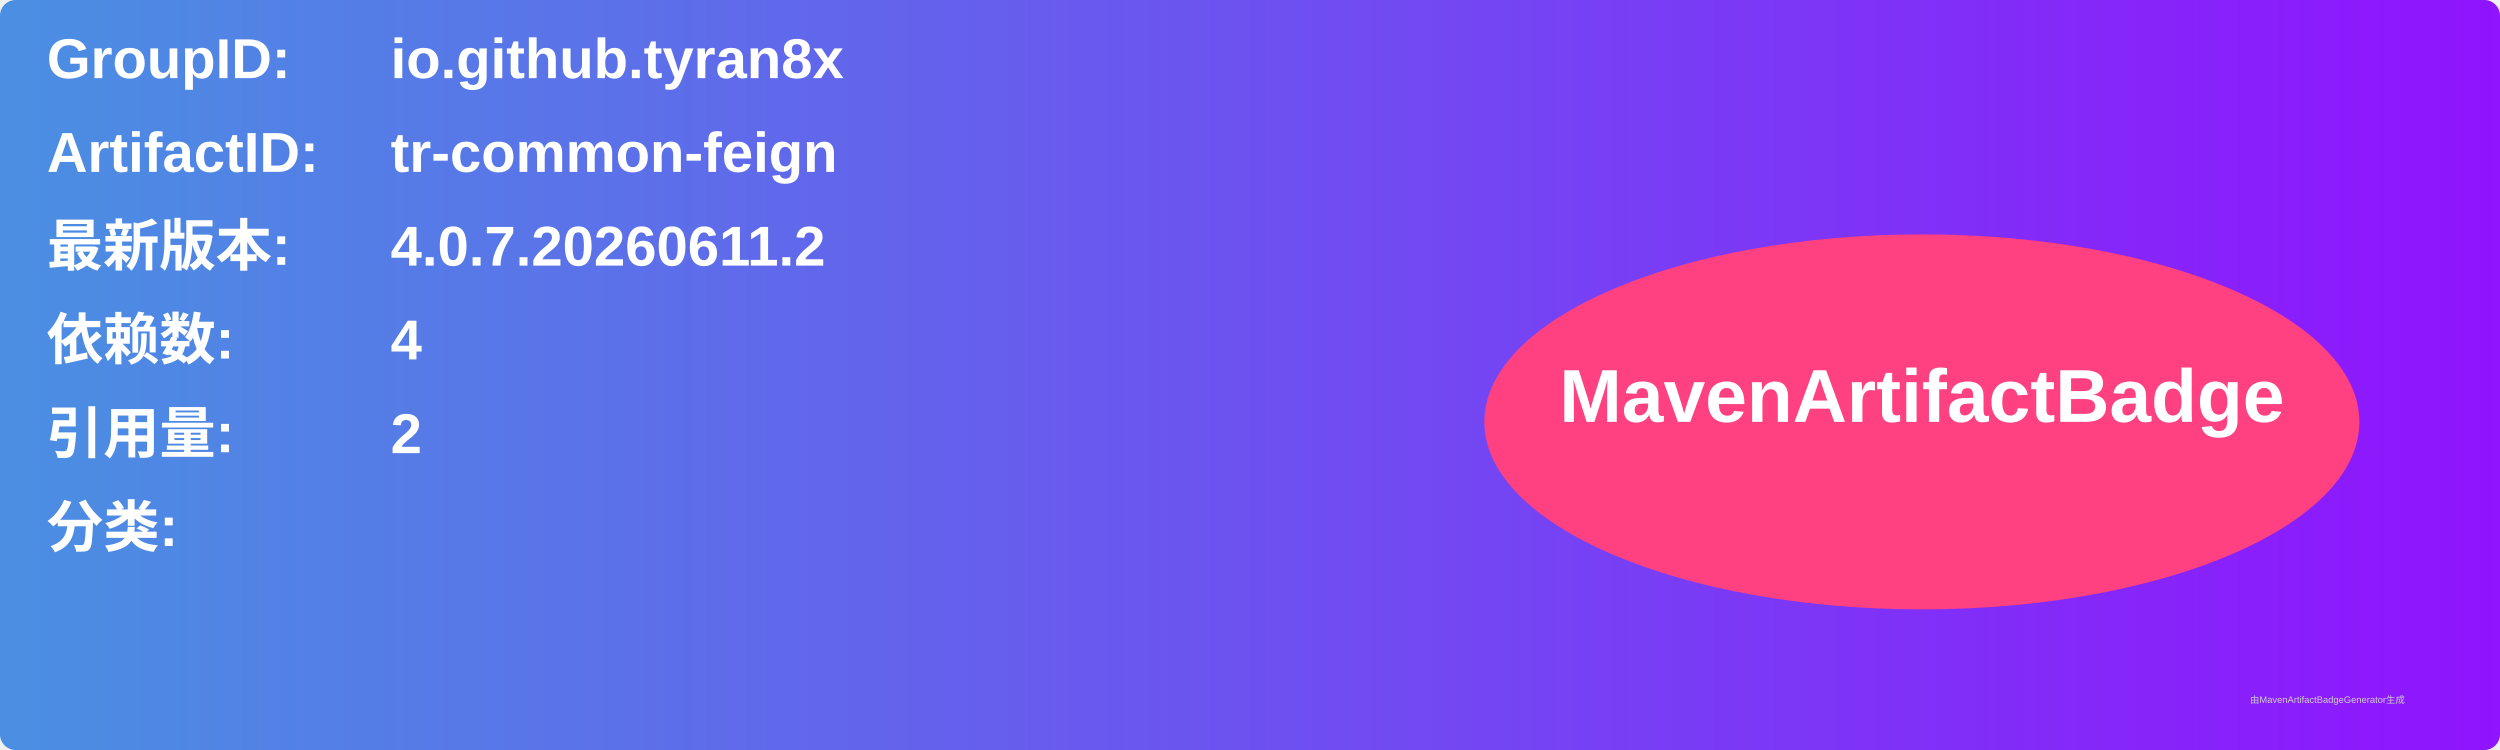
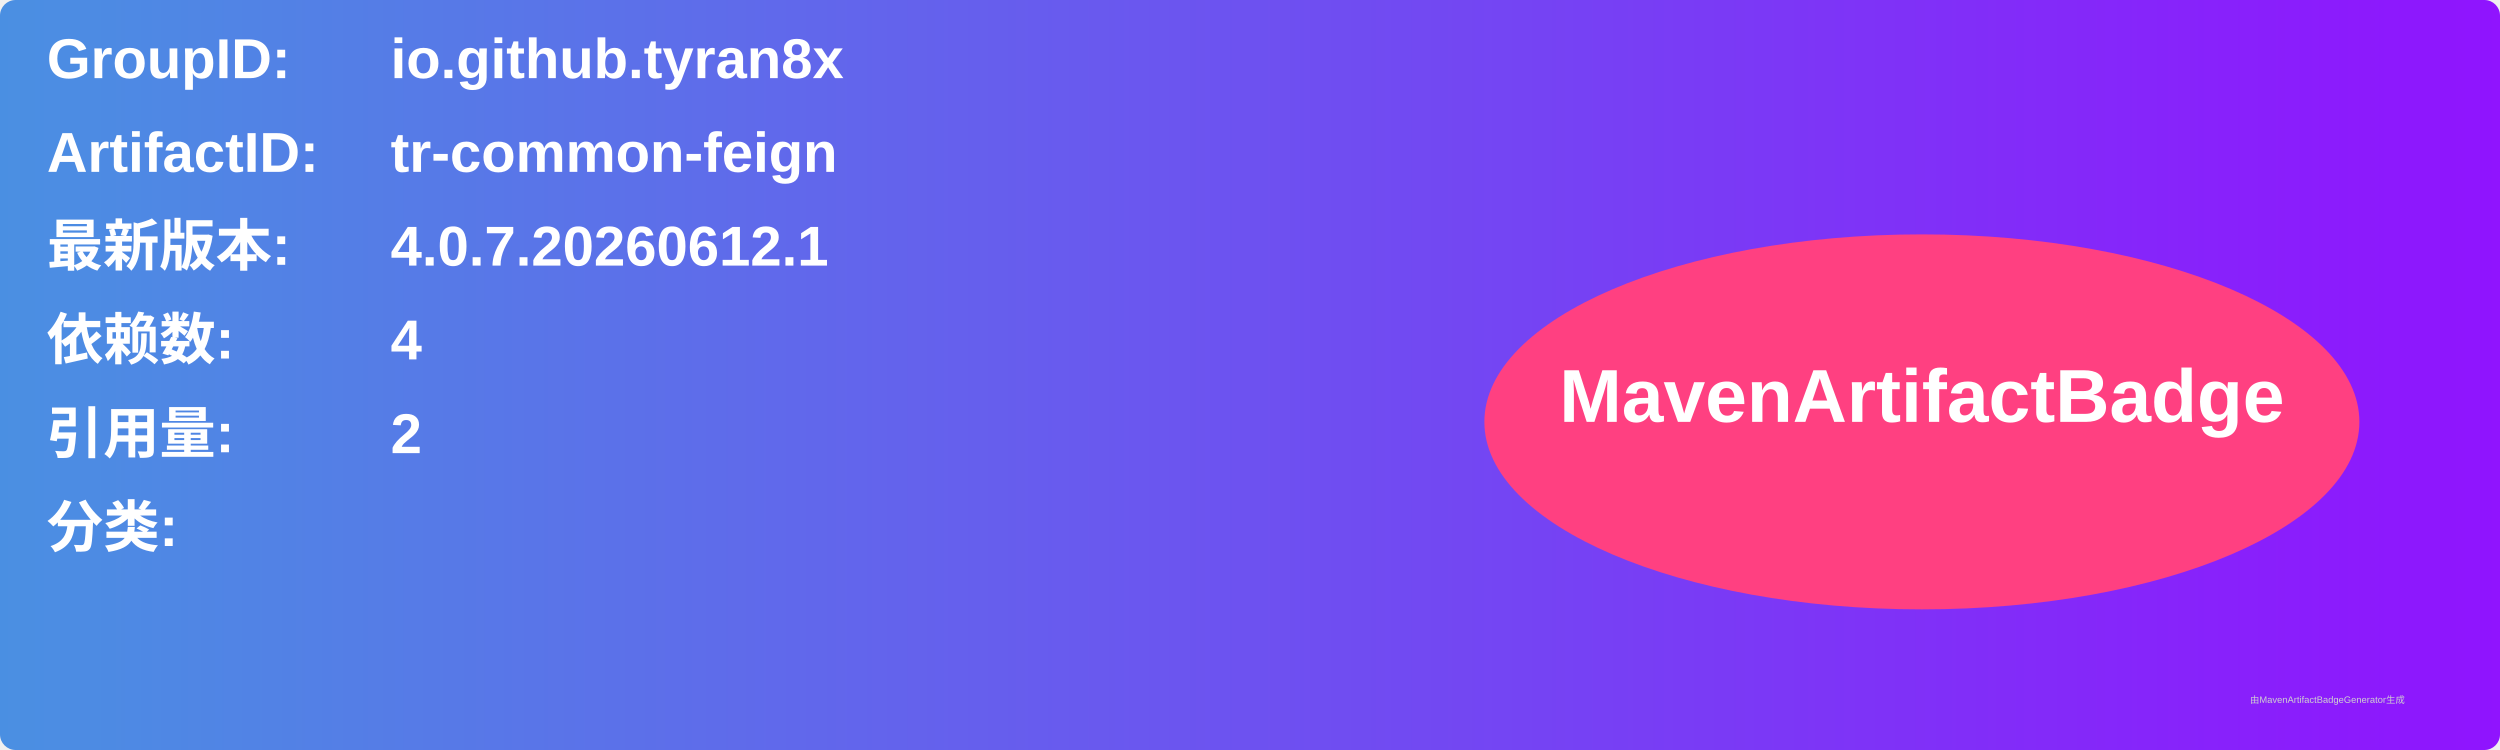
<svg xmlns="http://www.w3.org/2000/svg" width="800" height="240" viewBox="0 0 800 240">
  <linearGradient id="grad" x1="0%" y1="0%" x2="100%" y2="0%">
    <stop offset="0%" stop-color="#4a90e2" />
    <stop offset="100%" stop-color="#9013fe" />
  </linearGradient>
  <rect width="100%" height="100%" rx="5" ry="5" fill="url(#grad)" />
  <g transform="translate(15, 15)">
    <text x="0" y="10" font-family="Arial" font-size="18" fill="white" font-weight="bold" width="260">GroupID:</text>
    <text x="110" y="10" font-family="Arial" font-size="18" fill="white" font-weight="bold" width="460">io.github.tyran8x</text>
    <text x="0" y="40" font-family="Arial" font-size="18" fill="white" font-weight="bold" width="260">ArtifactID:</text>
    <text x="110" y="40" font-family="Arial" font-size="18" fill="white" font-weight="bold" width="460">tr-common-feign</text>
    <text x="0" y="70" font-family="Arial" font-size="18" fill="white" font-weight="bold">最新版本:</text>
    <text x="110" y="70" font-family="Arial" font-size="18" fill="white" font-weight="bold">
-       <tspan font-weight="bold">4.0.7.20260611.2</tspan>
+       <tspan font-weight="bold">4.0.7.20260612.1</tspan>
    </text>
    <text x="0" y="100" font-family="Arial" font-size="18" fill="white" font-weight="bold">依赖数: </text>
    <text x="110" y="100" font-family="Arial" font-size="18" fill="white">
      <tspan font-weight="bold">4</tspan>
    </text>
    <text x="0" y="130" font-family="Arial" font-size="18" fill="white" font-weight="bold">引用量: </text>
    <text x="110" y="130" font-family="Arial" font-size="18" fill="white">
      <tspan font-weight="bold">2</tspan>
    </text>
    <text x="0" y="160" font-family="Arial" font-size="18" fill="white" font-weight="bold">分类:</text>
    <text x="10" y="190" font-family="Arial" font-size="10" fill="white">
      <tspan font-weight="bold" />
    </text>
    <ellipse cx="600" cy="120" rx="140" ry="60" fill="#ff4081" />
    <text x="600" y="120" text-anchor="middle" font-family="Arial" font-size="24" fill="white" font-weight="bold">MavenArtifactBadge</text>
  </g>
  <text x="720" y="225" font-family="Arial" font-size="3" fill="#d0d0d0">由MavenArtifactBadgeGenerator生成</text>
</svg>
